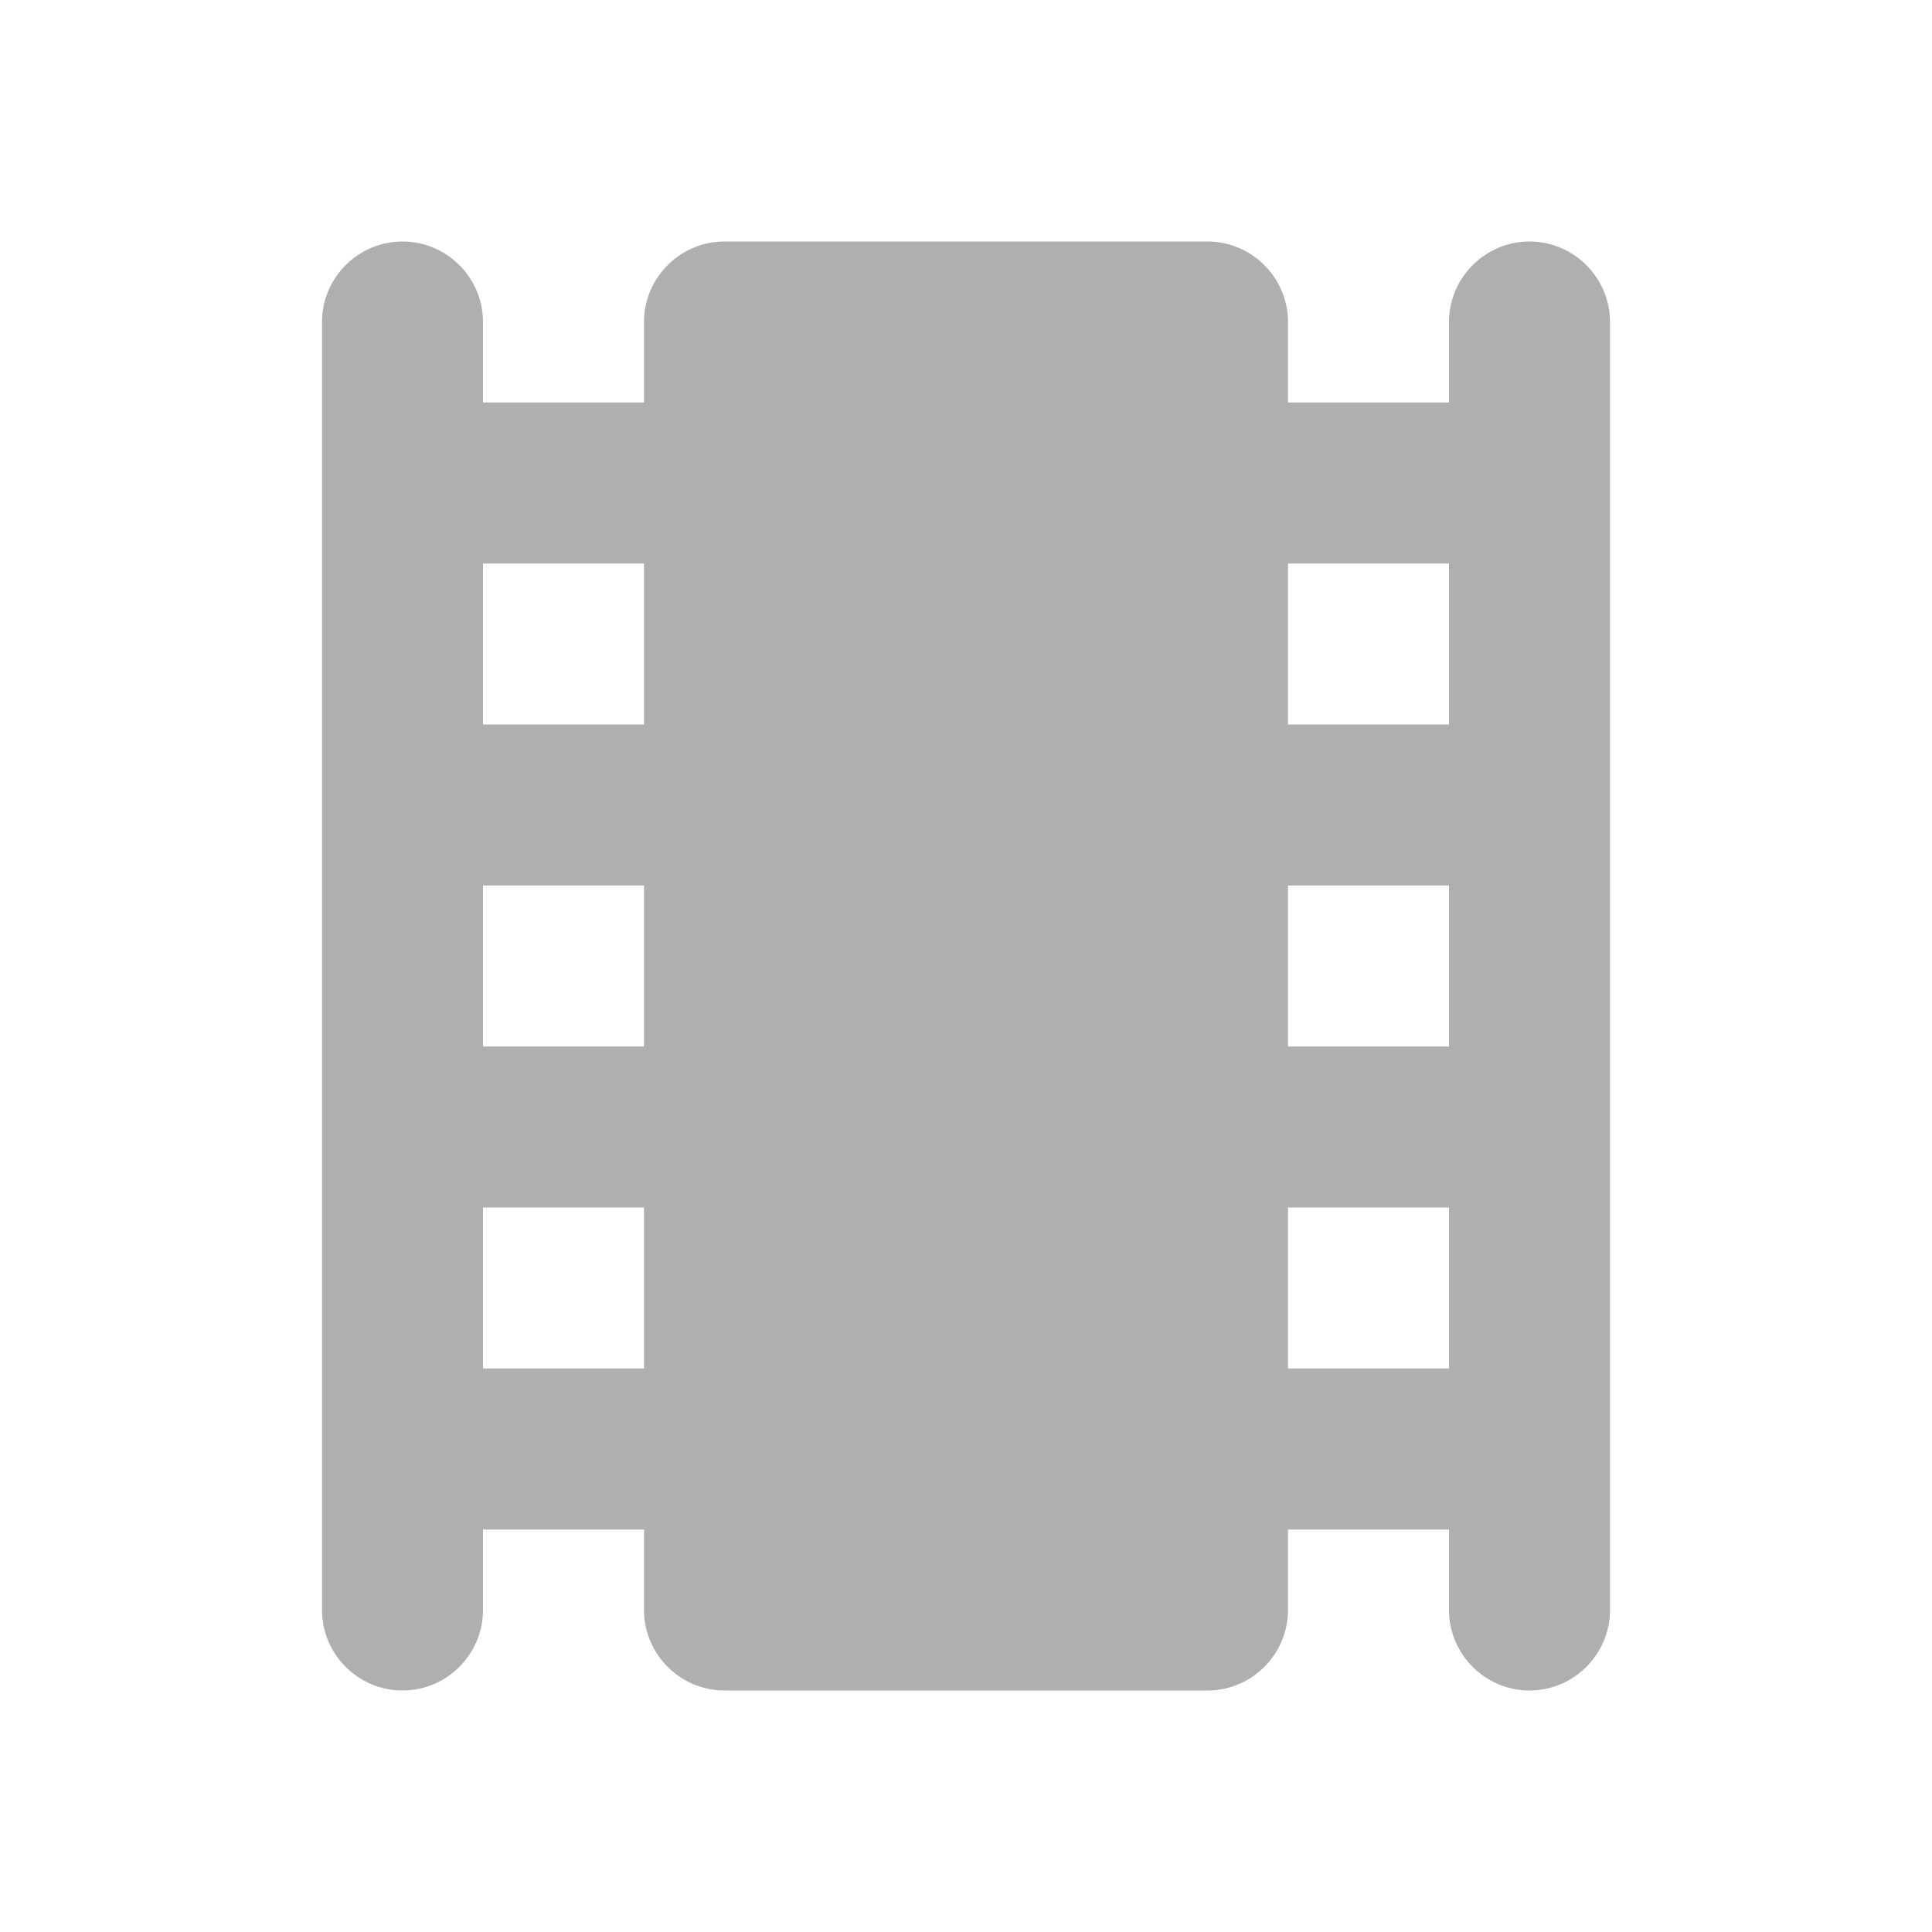
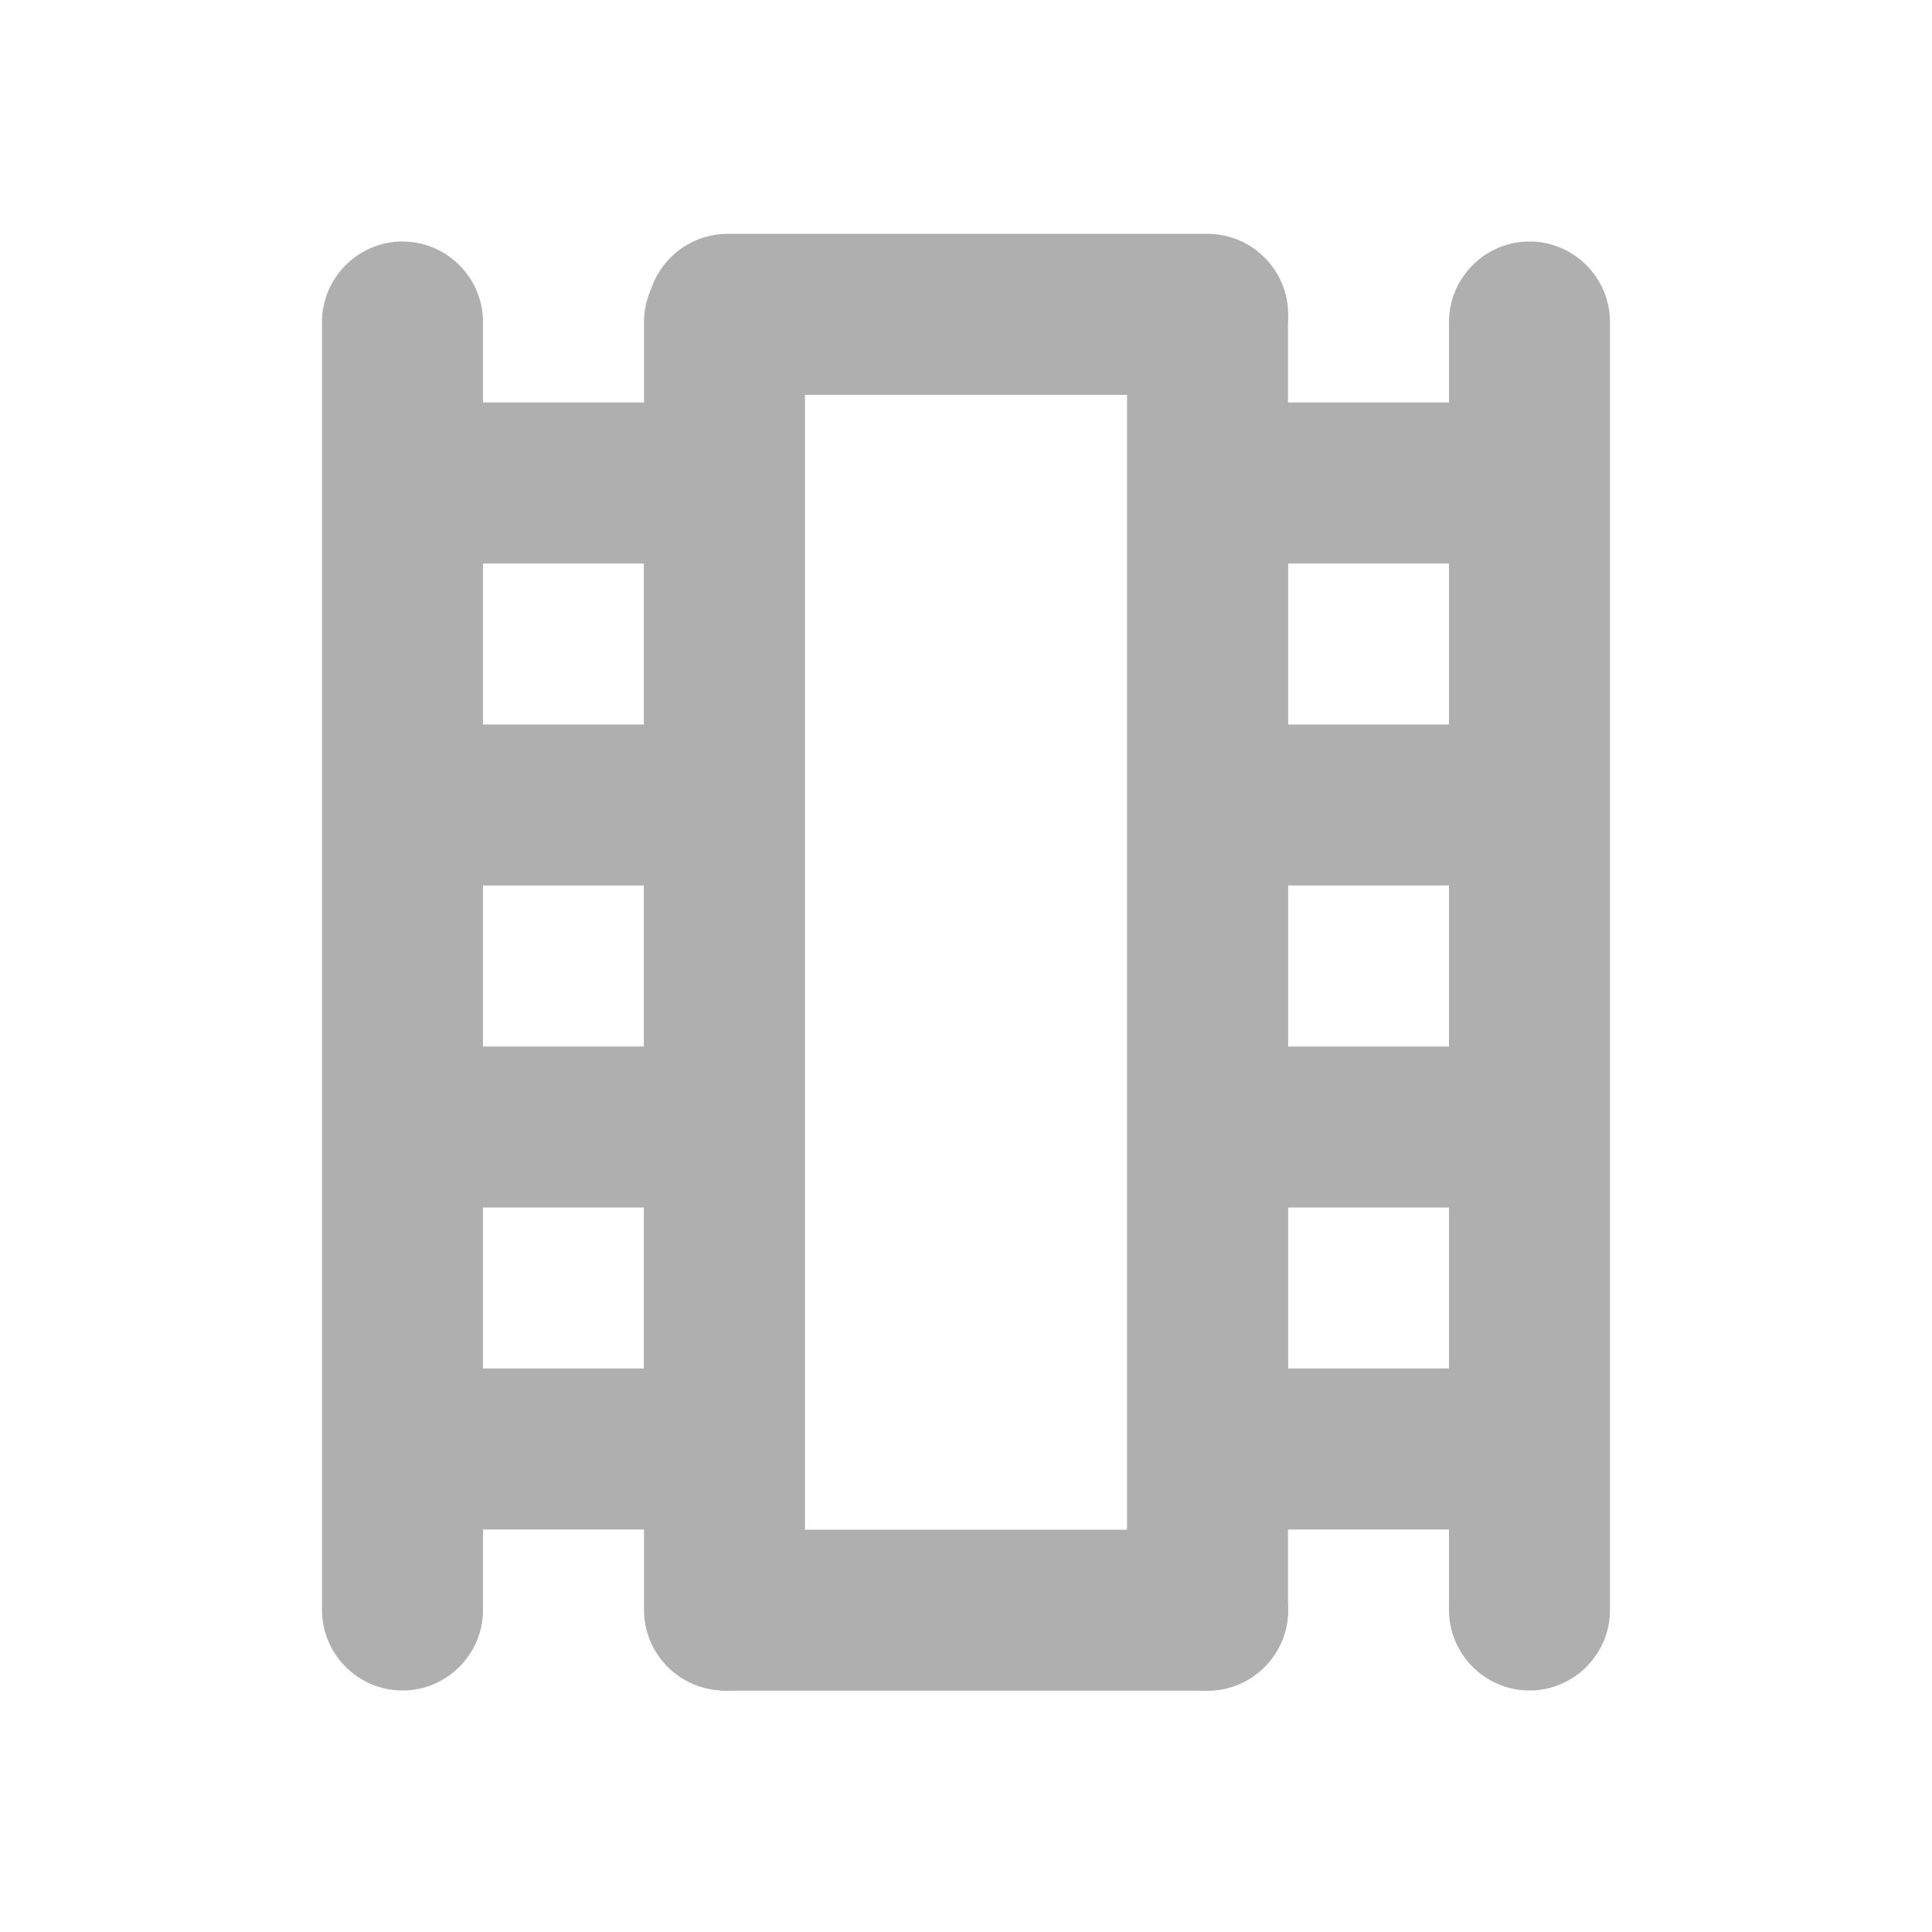
- <svg xmlns="http://www.w3.org/2000/svg" height="24" viewBox="0 0 24 24" width="24">
-   <path fill="#afafaf" d="M18 4v1h-2V4c0-.55-.45-1-1-1H9c-.55 0-1 .45-1 1v1H6V4c0-.55-.45-1-1-1s-1 .45-1 1v16c0 .55.45 1 1 1s1-.45 1-1v-1h2v1c0 .55.45 1 1 1h6c.55 0 1-.45 1-1v-1h2v1c0 .55.45 1 1 1s1-.45 1-1V4c0-.55-.45-1-1-1s-1 .45-1 1zM8 17H6v-2h2v2zm0-4H6v-2h2v2zm0-4H6V7h2v2zm10 8h-2v-2h2v2zm0-4h-2v-2h2v2zm0-4h-2V7h2v2z" />
+ <svg xmlns="http://www.w3.org/2000/svg" height="24" viewBox="0 0 24 24" width="24" version="1.1" id="svg4">
+   <defs id="defs8" />
+   <path fill="#afafaf" d="M 8.178,5 H 6 V 4 C 6,3.45 5.55,3 5,3 4.45,3 4,3.45 4,4 v 16 c 0,0.55 0.45,1 1,1 0.55,0 1,-0.45 1,-1 V 19 H 8.178 Z M 8,17 H 6 V 15 H 8 Z M 8,13 H 6 V 11 H 8 Z M 8,9 H 6 V 7 h 2 z" id="path2-6-7" />
+   <path fill="#afafaf" d="M 15.822,5 H 18 V 4 c 0,-0.55 0.45,-1 1,-1 0.55,0 1,0.45 1,1 v 16 c 0,0.55 -0.45,1 -1,1 -0.55,0 -1,-0.45 -1,-1 V 19 H 15.822 Z M 16,17 h 2 v -2 h -2 z m 0,-4 h 2 v -2 h -2 z m 0,-4 h 2 V 7 h -2 z" id="path2-6-7-5" />
+   <path fill="#afafaf" d="M 10,4 C 10,3.45 9.55,3 9,3 8.45,3 8,3.45 8,4 v 16 c 0,0.55 0.45,1 1,1 0.55,0 1,-0.45 1,-1 0,0 0,-15.734 0,-16 z" id="path2-6-7-6" />
+   <path fill="#afafaf" d="M 16,4 C 16,3.45 15.55,3 15,3 14.45,3 14,3.45 14,4 v 16 c 0,0.55 0.45,1 1,1 0.55,0 1,-0.45 1,-1 0,0 0,-15.734 0,-16 z" id="path2-6-7-6-2" />
+   <path fill="#afafaf" d="m 15.002,4.905 c 0.55,0 1,-0.45 1,-1 0,-0.55 -0.45,-1 -1,-1 H 9.037 c -0.55,0 -1,0.45 -1,1 0,0.55 0.45,1 1,1 z" id="path2-6-7-6-9" />
+   <path fill="#afafaf" d="m 15.002,21.003 c 0.55,0 1,-0.45 1,-1 0,-0.55 -0.45,-1 -1,-1 H 9.037 c -0.55,0 -1,0.45 -1,1 0,0.55 0.45,1 1,1 z" id="path2-6-7-6-9-1" />
</svg>
